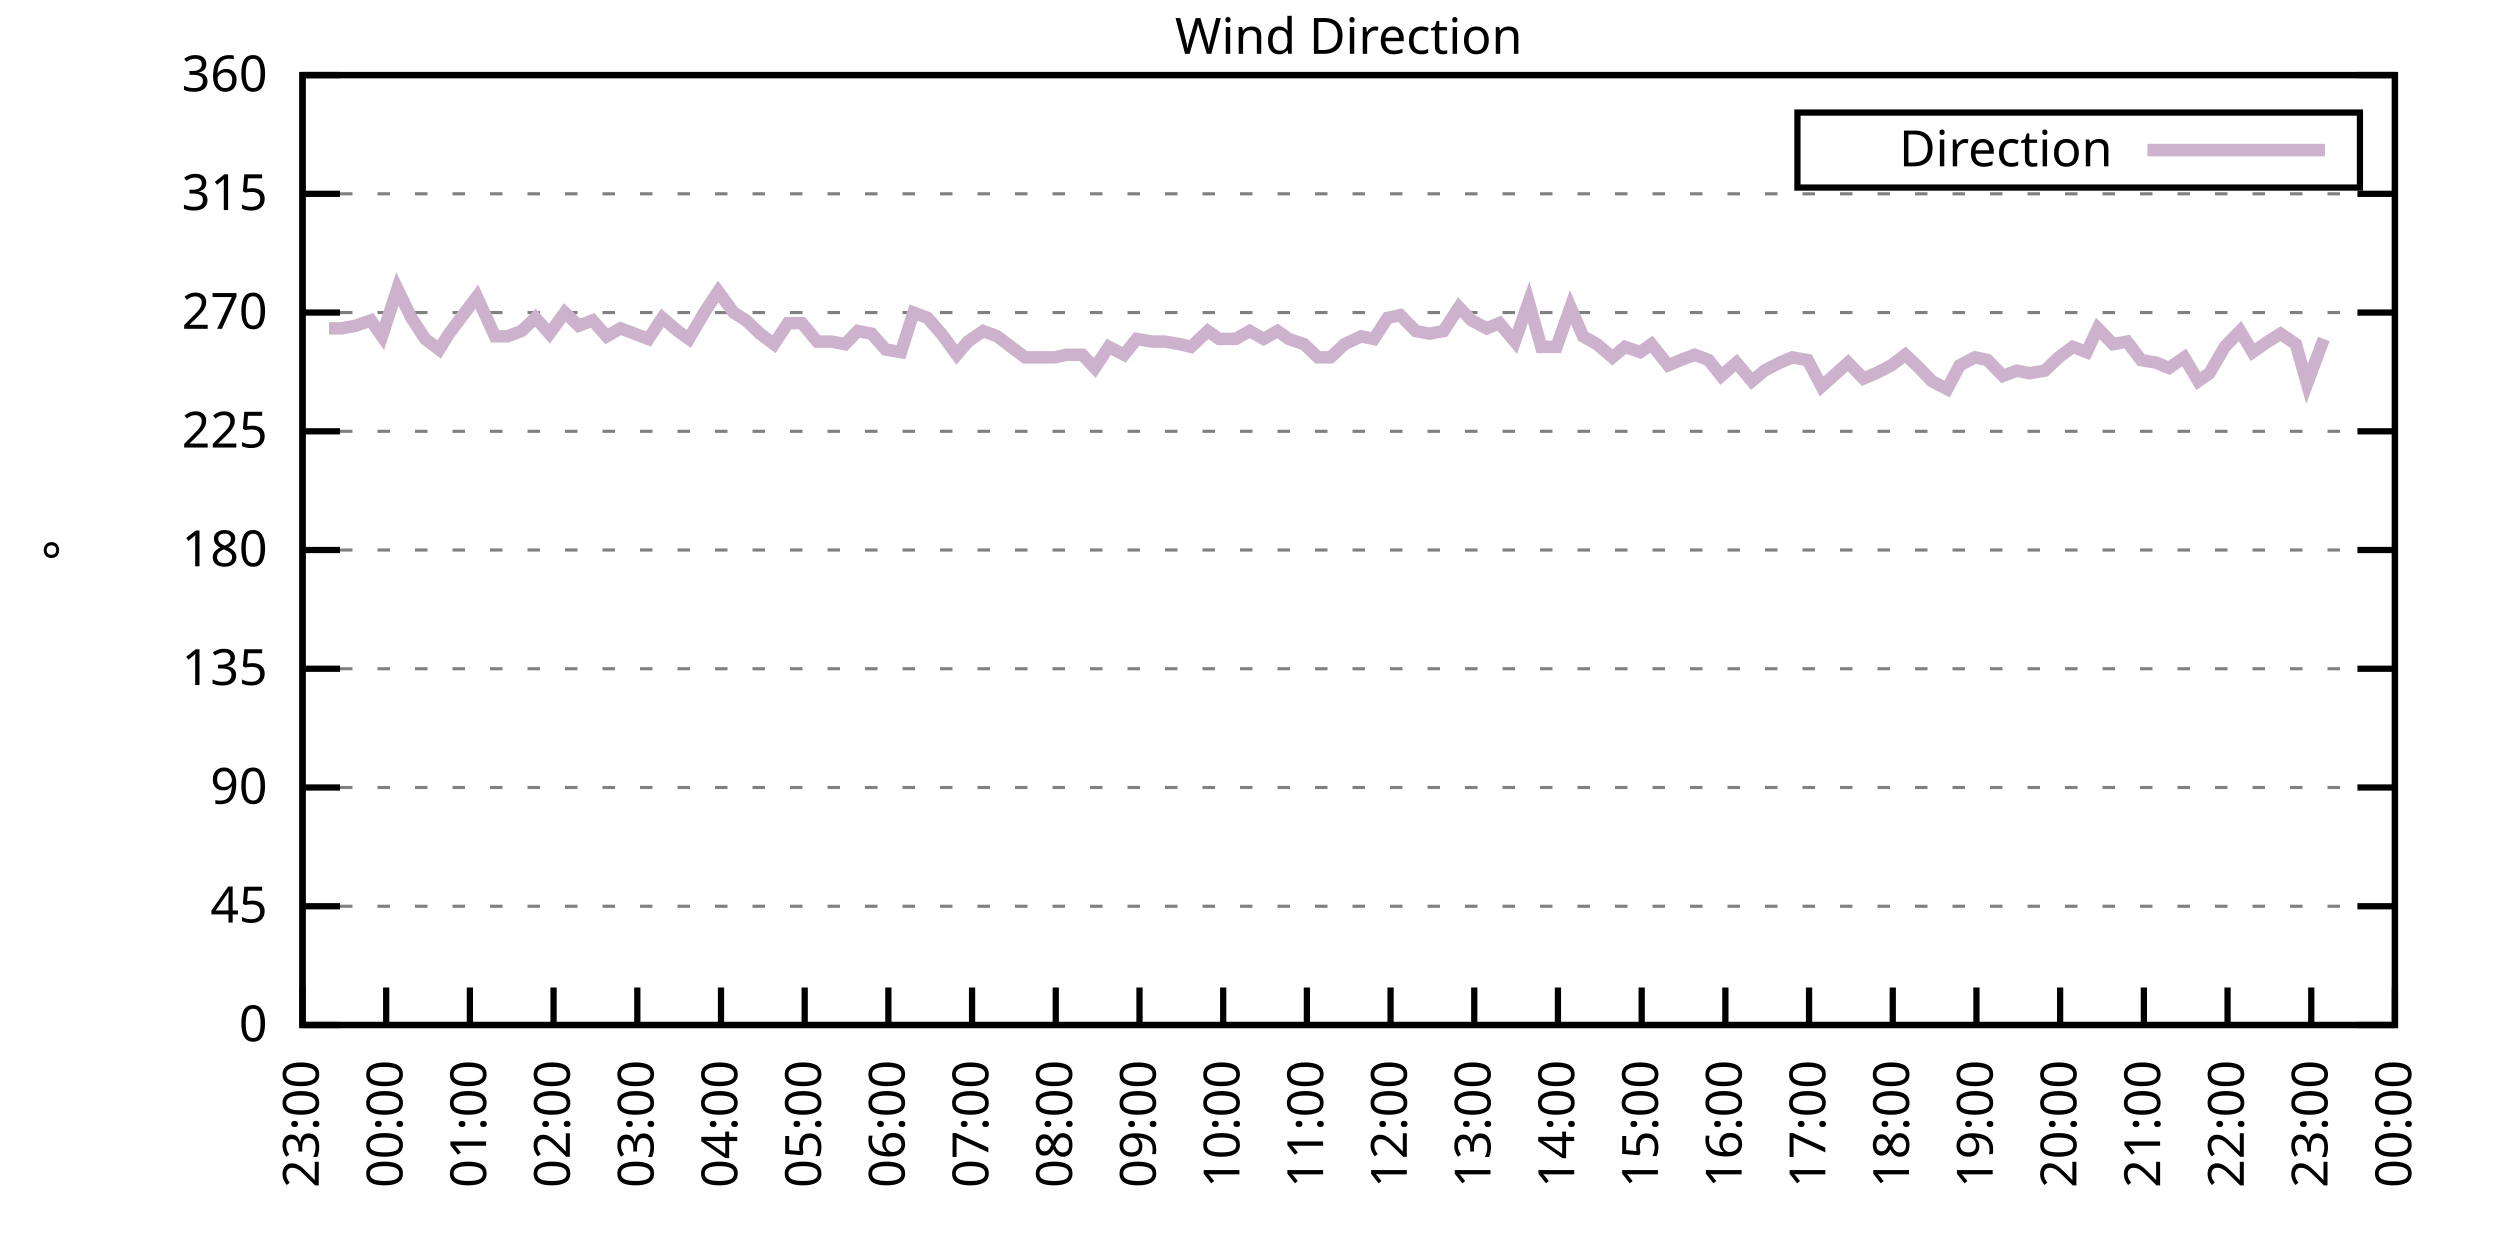
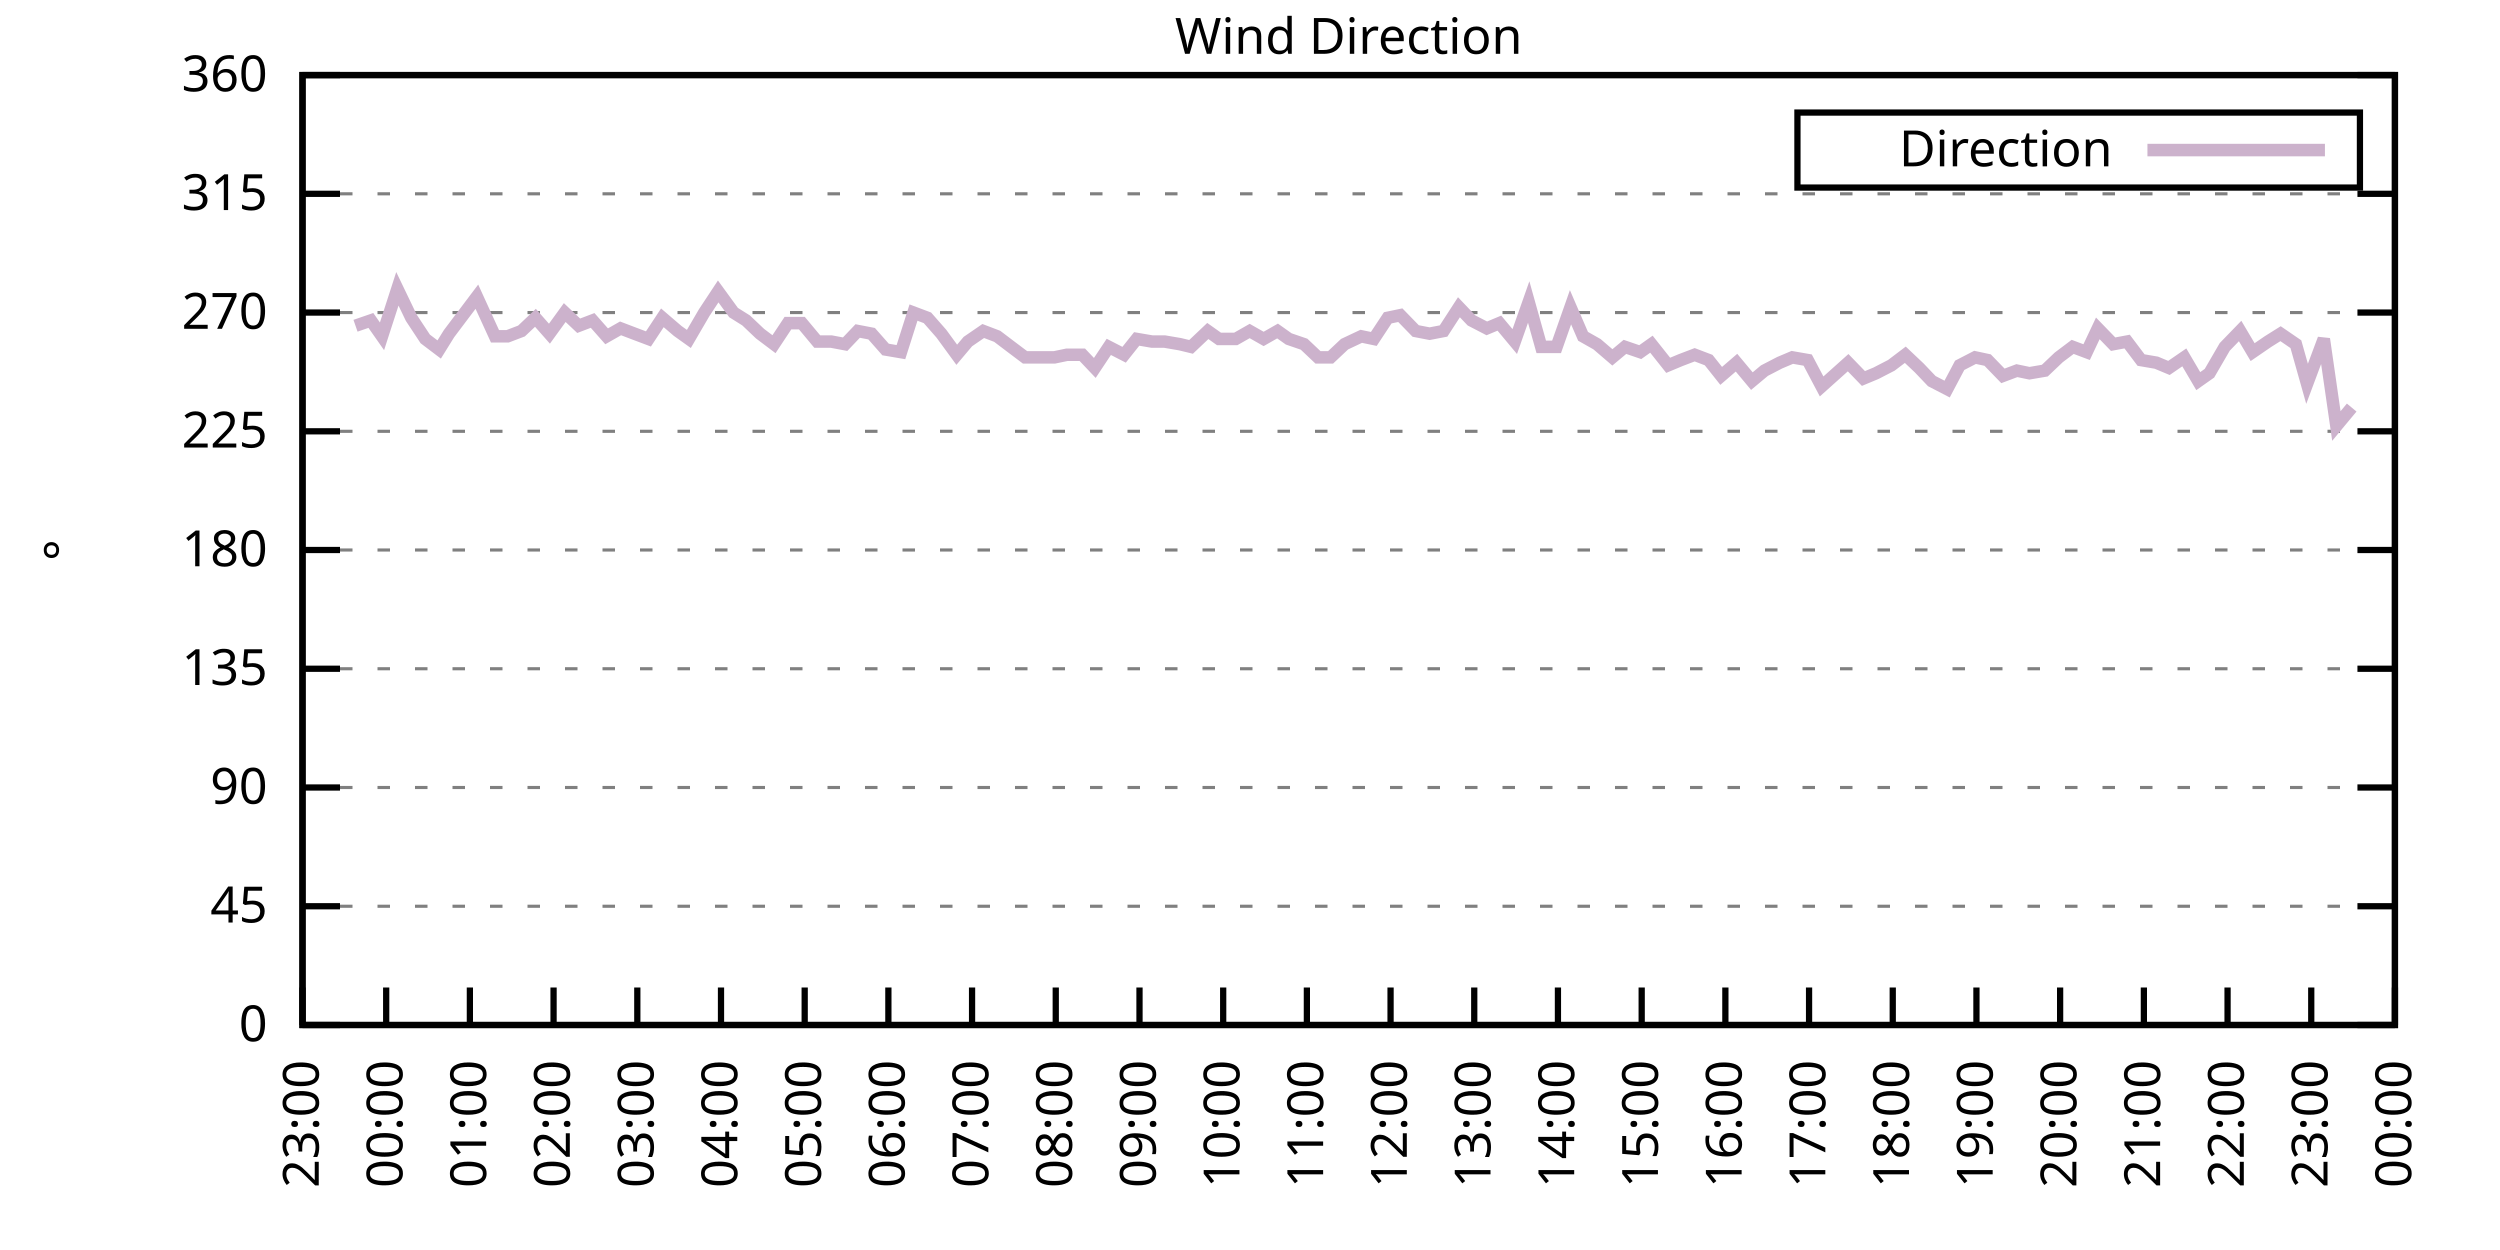
<svg xmlns="http://www.w3.org/2000/svg" xmlns:xlink="http://www.w3.org/1999/xlink" width="400" height="200" viewBox="0 0 400 200">
  <g id="gnuplot_canvas">
    <rect x="0" y="0" width="400" height="200" fill="none" />
    <defs>
      <circle id="gpDot" r="0.5" stroke-width="0.5" stroke="currentColor" />
      <path id="gpPt0" stroke-width="0.333" stroke="currentColor" d="M-1,0 h2 M0,-1 v2" />
      <path id="gpPt1" stroke-width="0.333" stroke="currentColor" d="M-1,-1 L1,1 M1,-1 L-1,1" />
      <path id="gpPt2" stroke-width="0.333" stroke="currentColor" d="M-1,0 L1,0 M0,-1 L0,1 M-1,-1 L1,1 M-1,1 L1,-1" />
      <rect id="gpPt3" stroke-width="0.333" stroke="currentColor" x="-1" y="-1" width="2" height="2" />
      <rect id="gpPt4" stroke-width="0.333" stroke="currentColor" fill="currentColor" x="-1" y="-1" width="2" height="2" />
      <circle id="gpPt5" stroke-width="0.333" stroke="currentColor" cx="0" cy="0" r="1" />
      <use xlink:href="#gpPt5" id="gpPt6" fill="currentColor" stroke="none" />
      <path id="gpPt7" stroke-width="0.333" stroke="currentColor" d="M0,-1.33 L-1.33,0.67 L1.33,0.67 z" />
      <use xlink:href="#gpPt7" id="gpPt8" fill="currentColor" stroke="none" />
      <use xlink:href="#gpPt7" id="gpPt9" stroke="currentColor" transform="rotate(180)" />
      <use xlink:href="#gpPt9" id="gpPt10" fill="currentColor" stroke="none" />
      <use xlink:href="#gpPt3" id="gpPt11" stroke="currentColor" transform="rotate(45)" />
      <use xlink:href="#gpPt11" id="gpPt12" fill="currentColor" stroke="none" />
      <path id="gpPt13" stroke-width="0.333" stroke="currentColor" d="M0,1.330 L1.265,0.411 L0.782,-1.067 L-0.782,-1.076 L-1.265,0.411 z" />
      <use xlink:href="#gpPt13" id="gpPt14" fill="currentColor" stroke="none" />
      <filter id="textbox" filterUnits="objectBoundingBox" x="0" y="0" height="1" width="1">
        <feFlood flood-color="white" flood-opacity="1" result="bgnd" />
        <feComposite in="SourceGraphic" in2="bgnd" operator="atop" />
      </filter>
      <filter id="greybox" filterUnits="objectBoundingBox" x="0" y="0" height="1" width="1">
        <feFlood flood-color="lightgrey" flood-opacity="1" result="grey" />
        <feComposite in="SourceGraphic" in2="grey" operator="atop" />
      </filter>
    </defs>
    <g fill="none" color="white" stroke="currentColor" stroke-width="1.00" stroke-linecap="butt" stroke-linejoin="miter">
</g>
    <g fill="none" color="black" stroke="currentColor" stroke-width="1.00" stroke-linecap="butt" stroke-linejoin="miter">
      <g stroke="none" shape-rendering="crispEdges">
        <polygon fill="rgb(255, 255, 255)" points="48.40,164.00 383.18,164.00 383.18,12.02 48.40,12.02 " />
      </g>
    </g>
    <g fill="none" color="black" stroke="currentColor" stroke-width="1.00" stroke-linecap="butt" stroke-linejoin="miter">
</g>
    <g fill="none" color="black" stroke="black" stroke-width="0.50" stroke-linecap="butt" stroke-linejoin="miter">
</g>
    <g fill="none" color="gray" stroke="currentColor" stroke-width="0.50" stroke-linecap="butt" stroke-linejoin="miter">
      <path stroke="gray" stroke-dasharray="2,4" class="gridline" d="M48.40,164.00 L383.19,164.00  " />
    </g>
    <g fill="none" color="gray" stroke="gray" stroke-width="1.00" stroke-linecap="butt" stroke-linejoin="miter">
</g>
    <g fill="none" color="black" stroke="currentColor" stroke-width="1.00" stroke-linecap="butt" stroke-linejoin="miter">
      <path stroke="black" d="M48.40,164.00 L54.40,164.00 M383.19,164.00 L377.19,164.00  " />
      <g transform="translate(42.80,166.60)" stroke="none" fill="black" font-family="Sans" font-size="8.00" text-anchor="end">
        <text>
          <tspan font-family="Sans"> 0</tspan>
        </text>
      </g>
    </g>
    <g fill="none" color="black" stroke="currentColor" stroke-width="1.00" stroke-linecap="butt" stroke-linejoin="miter">
</g>
    <g fill="none" color="black" stroke="black" stroke-width="0.50" stroke-linecap="butt" stroke-linejoin="miter">
</g>
    <g fill="none" color="gray" stroke="currentColor" stroke-width="0.50" stroke-linecap="butt" stroke-linejoin="miter">
      <path stroke="gray" stroke-dasharray="2,4" class="gridline" d="M48.40,145.00 L383.19,145.00  " />
    </g>
    <g fill="none" color="gray" stroke="gray" stroke-width="1.00" stroke-linecap="butt" stroke-linejoin="miter">
</g>
    <g fill="none" color="black" stroke="currentColor" stroke-width="1.00" stroke-linecap="butt" stroke-linejoin="miter">
      <path stroke="black" d="M48.40,145.00 L54.40,145.00 M383.19,145.00 L377.19,145.00  " />
      <g transform="translate(42.80,147.60)" stroke="none" fill="black" font-family="Sans" font-size="8.00" text-anchor="end">
        <text>
          <tspan font-family="Sans"> 45</tspan>
        </text>
      </g>
    </g>
    <g fill="none" color="black" stroke="currentColor" stroke-width="1.00" stroke-linecap="butt" stroke-linejoin="miter">
</g>
    <g fill="none" color="black" stroke="black" stroke-width="0.50" stroke-linecap="butt" stroke-linejoin="miter">
</g>
    <g fill="none" color="gray" stroke="currentColor" stroke-width="0.50" stroke-linecap="butt" stroke-linejoin="miter">
      <path stroke="gray" stroke-dasharray="2,4" class="gridline" d="M48.40,126.00 L383.19,126.00  " />
    </g>
    <g fill="none" color="gray" stroke="gray" stroke-width="1.00" stroke-linecap="butt" stroke-linejoin="miter">
</g>
    <g fill="none" color="black" stroke="currentColor" stroke-width="1.00" stroke-linecap="butt" stroke-linejoin="miter">
      <path stroke="black" d="M48.40,126.00 L54.40,126.00 M383.19,126.00 L377.19,126.00  " />
      <g transform="translate(42.80,128.60)" stroke="none" fill="black" font-family="Sans" font-size="8.00" text-anchor="end">
        <text>
          <tspan font-family="Sans"> 90</tspan>
        </text>
      </g>
    </g>
    <g fill="none" color="black" stroke="currentColor" stroke-width="1.00" stroke-linecap="butt" stroke-linejoin="miter">
</g>
    <g fill="none" color="black" stroke="black" stroke-width="0.50" stroke-linecap="butt" stroke-linejoin="miter">
</g>
    <g fill="none" color="gray" stroke="currentColor" stroke-width="0.50" stroke-linecap="butt" stroke-linejoin="miter">
      <path stroke="gray" stroke-dasharray="2,4" class="gridline" d="M48.40,107.00 L383.19,107.00  " />
    </g>
    <g fill="none" color="gray" stroke="gray" stroke-width="1.00" stroke-linecap="butt" stroke-linejoin="miter">
</g>
    <g fill="none" color="black" stroke="currentColor" stroke-width="1.00" stroke-linecap="butt" stroke-linejoin="miter">
      <path stroke="black" d="M48.40,107.00 L54.40,107.00 M383.19,107.00 L377.19,107.00  " />
      <g transform="translate(42.80,109.60)" stroke="none" fill="black" font-family="Sans" font-size="8.00" text-anchor="end">
        <text>
          <tspan font-family="Sans"> 135</tspan>
        </text>
      </g>
    </g>
    <g fill="none" color="black" stroke="currentColor" stroke-width="1.00" stroke-linecap="butt" stroke-linejoin="miter">
</g>
    <g fill="none" color="black" stroke="black" stroke-width="0.50" stroke-linecap="butt" stroke-linejoin="miter">
</g>
    <g fill="none" color="gray" stroke="currentColor" stroke-width="0.50" stroke-linecap="butt" stroke-linejoin="miter">
      <path stroke="gray" stroke-dasharray="2,4" class="gridline" d="M48.40,88.00 L383.19,88.00  " />
    </g>
    <g fill="none" color="gray" stroke="gray" stroke-width="1.00" stroke-linecap="butt" stroke-linejoin="miter">
</g>
    <g fill="none" color="black" stroke="currentColor" stroke-width="1.00" stroke-linecap="butt" stroke-linejoin="miter">
      <path stroke="black" d="M48.40,88.00 L54.40,88.00 M383.19,88.00 L377.19,88.00  " />
      <g transform="translate(42.80,90.60)" stroke="none" fill="black" font-family="Sans" font-size="8.00" text-anchor="end">
        <text>
          <tspan font-family="Sans"> 180</tspan>
        </text>
      </g>
    </g>
    <g fill="none" color="black" stroke="currentColor" stroke-width="1.00" stroke-linecap="butt" stroke-linejoin="miter">
</g>
    <g fill="none" color="black" stroke="black" stroke-width="0.50" stroke-linecap="butt" stroke-linejoin="miter">
</g>
    <g fill="none" color="gray" stroke="currentColor" stroke-width="0.50" stroke-linecap="butt" stroke-linejoin="miter">
      <path stroke="gray" stroke-dasharray="2,4" class="gridline" d="M48.40,69.01 L383.19,69.01  " />
    </g>
    <g fill="none" color="gray" stroke="gray" stroke-width="1.00" stroke-linecap="butt" stroke-linejoin="miter">
</g>
    <g fill="none" color="black" stroke="currentColor" stroke-width="1.00" stroke-linecap="butt" stroke-linejoin="miter">
      <path stroke="black" d="M48.40,69.01 L54.40,69.01 M383.19,69.01 L377.19,69.01  " />
      <g transform="translate(42.80,71.61)" stroke="none" fill="black" font-family="Sans" font-size="8.00" text-anchor="end">
        <text>
          <tspan font-family="Sans"> 225</tspan>
        </text>
      </g>
    </g>
    <g fill="none" color="black" stroke="currentColor" stroke-width="1.00" stroke-linecap="butt" stroke-linejoin="miter">
</g>
    <g fill="none" color="black" stroke="black" stroke-width="0.50" stroke-linecap="butt" stroke-linejoin="miter">
</g>
    <g fill="none" color="gray" stroke="currentColor" stroke-width="0.50" stroke-linecap="butt" stroke-linejoin="miter">
      <path stroke="gray" stroke-dasharray="2,4" class="gridline" d="M48.40,50.01 L383.19,50.01  " />
    </g>
    <g fill="none" color="gray" stroke="gray" stroke-width="1.00" stroke-linecap="butt" stroke-linejoin="miter">
</g>
    <g fill="none" color="black" stroke="currentColor" stroke-width="1.00" stroke-linecap="butt" stroke-linejoin="miter">
      <path stroke="black" d="M48.40,50.01 L54.40,50.01 M383.19,50.01 L377.19,50.01  " />
      <g transform="translate(42.80,52.61)" stroke="none" fill="black" font-family="Sans" font-size="8.00" text-anchor="end">
        <text>
          <tspan font-family="Sans"> 270</tspan>
        </text>
      </g>
    </g>
    <g fill="none" color="black" stroke="currentColor" stroke-width="1.00" stroke-linecap="butt" stroke-linejoin="miter">
</g>
    <g fill="none" color="black" stroke="black" stroke-width="0.50" stroke-linecap="butt" stroke-linejoin="miter">
</g>
    <g fill="none" color="gray" stroke="currentColor" stroke-width="0.50" stroke-linecap="butt" stroke-linejoin="miter">
      <path stroke="gray" stroke-dasharray="2,4" class="gridline" d="M48.40,31.01 L383.19,31.01  " />
    </g>
    <g fill="none" color="gray" stroke="gray" stroke-width="1.00" stroke-linecap="butt" stroke-linejoin="miter">
</g>
    <g fill="none" color="black" stroke="currentColor" stroke-width="1.00" stroke-linecap="butt" stroke-linejoin="miter">
      <path stroke="black" d="M48.40,31.01 L54.40,31.01 M383.19,31.01 L377.19,31.01  " />
      <g transform="translate(42.80,33.61)" stroke="none" fill="black" font-family="Sans" font-size="8.00" text-anchor="end">
        <text>
          <tspan font-family="Sans"> 315</tspan>
        </text>
      </g>
    </g>
    <g fill="none" color="black" stroke="currentColor" stroke-width="1.00" stroke-linecap="butt" stroke-linejoin="miter">
</g>
    <g fill="none" color="black" stroke="black" stroke-width="0.50" stroke-linecap="butt" stroke-linejoin="miter">
</g>
    <g fill="none" color="gray" stroke="currentColor" stroke-width="0.50" stroke-linecap="butt" stroke-linejoin="miter">
      <path stroke="gray" stroke-dasharray="2,4" class="gridline" d="M48.40,12.01 L383.19,12.01  " />
    </g>
    <g fill="none" color="gray" stroke="gray" stroke-width="1.00" stroke-linecap="butt" stroke-linejoin="miter">
</g>
    <g fill="none" color="black" stroke="currentColor" stroke-width="1.00" stroke-linecap="butt" stroke-linejoin="miter">
      <path stroke="black" d="M48.40,12.01 L54.40,12.01 M383.19,12.01 L377.19,12.01  " />
      <g transform="translate(42.80,14.61)" stroke="none" fill="black" font-family="Sans" font-size="8.00" text-anchor="end">
        <text>
          <tspan font-family="Sans"> 360</tspan>
        </text>
      </g>
    </g>
    <g fill="none" color="black" stroke="currentColor" stroke-width="1.00" stroke-linecap="butt" stroke-linejoin="miter">
      <path stroke="black" d="M48.40,164.00 L48.40,158.00  " />
      <g transform="translate(51.00,169.60) rotate(270.00)" stroke="none" fill="black" font-family="Sans" font-size="8.00" text-anchor="end">
        <text>
          <tspan font-family="Sans">23:00</tspan>
        </text>
      </g>
    </g>
    <g fill="none" color="black" stroke="currentColor" stroke-width="1.00" stroke-linecap="butt" stroke-linejoin="miter">
      <path stroke="black" d="M61.79,164.00 L61.79,158.00  " />
      <g transform="translate(64.39,169.60) rotate(270.00)" stroke="none" fill="black" font-family="Sans" font-size="8.00" text-anchor="end">
        <text>
          <tspan font-family="Sans">00:00</tspan>
        </text>
      </g>
    </g>
    <g fill="none" color="black" stroke="currentColor" stroke-width="1.00" stroke-linecap="butt" stroke-linejoin="miter">
      <path stroke="black" d="M75.18,164.00 L75.18,158.00  " />
      <g transform="translate(77.78,169.60) rotate(270.00)" stroke="none" fill="black" font-family="Sans" font-size="8.00" text-anchor="end">
        <text>
          <tspan font-family="Sans">01:00</tspan>
        </text>
      </g>
    </g>
    <g fill="none" color="black" stroke="currentColor" stroke-width="1.00" stroke-linecap="butt" stroke-linejoin="miter">
      <path stroke="black" d="M88.57,164.00 L88.57,158.00  " />
      <g transform="translate(91.17,169.60) rotate(270.00)" stroke="none" fill="black" font-family="Sans" font-size="8.00" text-anchor="end">
        <text>
          <tspan font-family="Sans">02:00</tspan>
        </text>
      </g>
    </g>
    <g fill="none" color="black" stroke="currentColor" stroke-width="1.00" stroke-linecap="butt" stroke-linejoin="miter">
      <path stroke="black" d="M101.97,164.00 L101.97,158.00  " />
      <g transform="translate(104.57,169.60) rotate(270.00)" stroke="none" fill="black" font-family="Sans" font-size="8.00" text-anchor="end">
        <text>
          <tspan font-family="Sans">03:00</tspan>
        </text>
      </g>
    </g>
    <g fill="none" color="black" stroke="currentColor" stroke-width="1.00" stroke-linecap="butt" stroke-linejoin="miter">
      <path stroke="black" d="M115.36,164.00 L115.36,158.00  " />
      <g transform="translate(117.96,169.60) rotate(270.00)" stroke="none" fill="black" font-family="Sans" font-size="8.00" text-anchor="end">
        <text>
          <tspan font-family="Sans">04:00</tspan>
        </text>
      </g>
    </g>
    <g fill="none" color="black" stroke="currentColor" stroke-width="1.00" stroke-linecap="butt" stroke-linejoin="miter">
      <path stroke="black" d="M128.75,164.00 L128.75,158.00  " />
      <g transform="translate(131.35,169.60) rotate(270.00)" stroke="none" fill="black" font-family="Sans" font-size="8.00" text-anchor="end">
        <text>
          <tspan font-family="Sans">05:00</tspan>
        </text>
      </g>
    </g>
    <g fill="none" color="black" stroke="currentColor" stroke-width="1.00" stroke-linecap="butt" stroke-linejoin="miter">
      <path stroke="black" d="M142.14,164.00 L142.14,158.00  " />
      <g transform="translate(144.74,169.60) rotate(270.00)" stroke="none" fill="black" font-family="Sans" font-size="8.00" text-anchor="end">
        <text>
          <tspan font-family="Sans">06:00</tspan>
        </text>
      </g>
    </g>
    <g fill="none" color="black" stroke="currentColor" stroke-width="1.00" stroke-linecap="butt" stroke-linejoin="miter">
      <path stroke="black" d="M155.53,164.00 L155.53,158.00  " />
      <g transform="translate(158.13,169.60) rotate(270.00)" stroke="none" fill="black" font-family="Sans" font-size="8.00" text-anchor="end">
        <text>
          <tspan font-family="Sans">07:00</tspan>
        </text>
      </g>
    </g>
    <g fill="none" color="black" stroke="currentColor" stroke-width="1.00" stroke-linecap="butt" stroke-linejoin="miter">
      <path stroke="black" d="M168.92,164.00 L168.92,158.00  " />
      <g transform="translate(171.52,169.60) rotate(270.00)" stroke="none" fill="black" font-family="Sans" font-size="8.00" text-anchor="end">
        <text>
          <tspan font-family="Sans">08:00</tspan>
        </text>
      </g>
    </g>
    <g fill="none" color="black" stroke="currentColor" stroke-width="1.00" stroke-linecap="butt" stroke-linejoin="miter">
      <path stroke="black" d="M182.32,164.00 L182.32,158.00  " />
      <g transform="translate(184.92,169.60) rotate(270.00)" stroke="none" fill="black" font-family="Sans" font-size="8.00" text-anchor="end">
        <text>
          <tspan font-family="Sans">09:00</tspan>
        </text>
      </g>
    </g>
    <g fill="none" color="black" stroke="currentColor" stroke-width="1.00" stroke-linecap="butt" stroke-linejoin="miter">
      <path stroke="black" d="M195.71,164.00 L195.71,158.00  " />
      <g transform="translate(198.31,169.60) rotate(270.00)" stroke="none" fill="black" font-family="Sans" font-size="8.00" text-anchor="end">
        <text>
          <tspan font-family="Sans">10:00</tspan>
        </text>
      </g>
    </g>
    <g fill="none" color="black" stroke="currentColor" stroke-width="1.00" stroke-linecap="butt" stroke-linejoin="miter">
      <path stroke="black" d="M209.10,164.00 L209.10,158.00  " />
      <g transform="translate(211.70,169.60) rotate(270.00)" stroke="none" fill="black" font-family="Sans" font-size="8.00" text-anchor="end">
        <text>
          <tspan font-family="Sans">11:00</tspan>
        </text>
      </g>
    </g>
    <g fill="none" color="black" stroke="currentColor" stroke-width="1.00" stroke-linecap="butt" stroke-linejoin="miter">
      <path stroke="black" d="M222.49,164.00 L222.49,158.00  " />
      <g transform="translate(225.09,169.60) rotate(270.00)" stroke="none" fill="black" font-family="Sans" font-size="8.00" text-anchor="end">
        <text>
          <tspan font-family="Sans">12:00</tspan>
        </text>
      </g>
    </g>
    <g fill="none" color="black" stroke="currentColor" stroke-width="1.00" stroke-linecap="butt" stroke-linejoin="miter">
      <path stroke="black" d="M235.88,164.00 L235.88,158.00  " />
      <g transform="translate(238.48,169.60) rotate(270.00)" stroke="none" fill="black" font-family="Sans" font-size="8.00" text-anchor="end">
        <text>
          <tspan font-family="Sans">13:00</tspan>
        </text>
      </g>
    </g>
    <g fill="none" color="black" stroke="currentColor" stroke-width="1.00" stroke-linecap="butt" stroke-linejoin="miter">
      <path stroke="black" d="M249.27,164.00 L249.27,158.00  " />
      <g transform="translate(251.87,169.60) rotate(270.00)" stroke="none" fill="black" font-family="Sans" font-size="8.00" text-anchor="end">
        <text>
          <tspan font-family="Sans">14:00</tspan>
        </text>
      </g>
    </g>
    <g fill="none" color="black" stroke="currentColor" stroke-width="1.00" stroke-linecap="butt" stroke-linejoin="miter">
      <path stroke="black" d="M262.67,164.00 L262.67,158.00  " />
      <g transform="translate(265.27,169.60) rotate(270.00)" stroke="none" fill="black" font-family="Sans" font-size="8.00" text-anchor="end">
        <text>
          <tspan font-family="Sans">15:00</tspan>
        </text>
      </g>
    </g>
    <g fill="none" color="black" stroke="currentColor" stroke-width="1.00" stroke-linecap="butt" stroke-linejoin="miter">
      <path stroke="black" d="M276.06,164.00 L276.06,158.00  " />
      <g transform="translate(278.66,169.60) rotate(270.00)" stroke="none" fill="black" font-family="Sans" font-size="8.00" text-anchor="end">
        <text>
          <tspan font-family="Sans">16:00</tspan>
        </text>
      </g>
    </g>
    <g fill="none" color="black" stroke="currentColor" stroke-width="1.00" stroke-linecap="butt" stroke-linejoin="miter">
      <path stroke="black" d="M289.45,164.00 L289.45,158.00  " />
      <g transform="translate(292.05,169.60) rotate(270.00)" stroke="none" fill="black" font-family="Sans" font-size="8.00" text-anchor="end">
        <text>
          <tspan font-family="Sans">17:00</tspan>
        </text>
      </g>
    </g>
    <g fill="none" color="black" stroke="currentColor" stroke-width="1.00" stroke-linecap="butt" stroke-linejoin="miter">
      <path stroke="black" d="M302.84,164.00 L302.84,158.00  " />
      <g transform="translate(305.44,169.60) rotate(270.00)" stroke="none" fill="black" font-family="Sans" font-size="8.00" text-anchor="end">
        <text>
          <tspan font-family="Sans">18:00</tspan>
        </text>
      </g>
    </g>
    <g fill="none" color="black" stroke="currentColor" stroke-width="1.00" stroke-linecap="butt" stroke-linejoin="miter">
      <path stroke="black" d="M316.23,164.00 L316.23,158.00  " />
      <g transform="translate(318.83,169.60) rotate(270.00)" stroke="none" fill="black" font-family="Sans" font-size="8.00" text-anchor="end">
        <text>
          <tspan font-family="Sans">19:00</tspan>
        </text>
      </g>
    </g>
    <g fill="none" color="black" stroke="currentColor" stroke-width="1.00" stroke-linecap="butt" stroke-linejoin="miter">
      <path stroke="black" d="M329.62,164.00 L329.62,158.00  " />
      <g transform="translate(332.22,169.60) rotate(270.00)" stroke="none" fill="black" font-family="Sans" font-size="8.00" text-anchor="end">
        <text>
          <tspan font-family="Sans">20:00</tspan>
        </text>
      </g>
    </g>
    <g fill="none" color="black" stroke="currentColor" stroke-width="1.00" stroke-linecap="butt" stroke-linejoin="miter">
      <path stroke="black" d="M343.02,164.00 L343.02,158.00  " />
      <g transform="translate(345.62,169.60) rotate(270.00)" stroke="none" fill="black" font-family="Sans" font-size="8.00" text-anchor="end">
        <text>
          <tspan font-family="Sans">21:00</tspan>
        </text>
      </g>
    </g>
    <g fill="none" color="black" stroke="currentColor" stroke-width="1.00" stroke-linecap="butt" stroke-linejoin="miter">
      <path stroke="black" d="M356.41,164.00 L356.41,158.00  " />
      <g transform="translate(359.01,169.60) rotate(270.00)" stroke="none" fill="black" font-family="Sans" font-size="8.00" text-anchor="end">
        <text>
          <tspan font-family="Sans">22:00</tspan>
        </text>
      </g>
    </g>
    <g fill="none" color="black" stroke="currentColor" stroke-width="1.00" stroke-linecap="butt" stroke-linejoin="miter">
      <path stroke="black" d="M369.80,164.00 L369.80,158.00  " />
      <g transform="translate(372.40,169.60) rotate(270.00)" stroke="none" fill="black" font-family="Sans" font-size="8.00" text-anchor="end">
        <text>
          <tspan font-family="Sans">23:00</tspan>
        </text>
      </g>
    </g>
    <g fill="none" color="black" stroke="currentColor" stroke-width="1.00" stroke-linecap="butt" stroke-linejoin="miter">
      <path stroke="black" d="M383.19,164.00 L383.19,158.00  " />
      <g transform="translate(385.79,169.60) rotate(270.00)" stroke="none" fill="black" font-family="Sans" font-size="8.00" text-anchor="end">
        <text>
          <tspan font-family="Sans">00:00</tspan>
        </text>
      </g>
    </g>
    <g fill="none" color="black" stroke="currentColor" stroke-width="1.00" stroke-linecap="butt" stroke-linejoin="miter">
</g>
    <g fill="none" color="black" stroke="currentColor" stroke-width="1.00" stroke-linecap="butt" stroke-linejoin="miter">
      <path stroke="black" d="M48.40,12.01 L48.40,164.00 L383.19,164.00 L383.19,12.01 L48.40,12.01 Z  " />
    </g>
    <g fill="none" color="black" stroke="currentColor" stroke-width="1.00" stroke-linecap="butt" stroke-linejoin="miter">
</g>
    <g fill="none" color="black" stroke="currentColor" stroke-width="1.00" stroke-linecap="butt" stroke-linejoin="miter">
      <path stroke="black" d="M287.59,30.01 L287.59,18.01 L377.59,18.01 L377.59,30.01 L287.59,30.01 Z  " />
    </g>
    <g id="Wind_direction_plot_1">
      <g fill="none" color="white" stroke="black" stroke-width="2.00" stroke-linecap="butt" stroke-linejoin="miter">
</g>
      <g fill="none" color="black" stroke="currentColor" stroke-width="2.00" stroke-linecap="butt" stroke-linejoin="miter">
        <g transform="translate(337.99,26.61)" stroke="none" fill="black" font-family="Sans" font-size="8.00" text-anchor="end">
          <text>
            <tspan font-family="Sans">Direction</tspan>
          </text>
        </g>
      </g>
      <g fill="none" color="black" stroke="currentColor" stroke-width="2.00" stroke-linecap="butt" stroke-linejoin="miter">
-         <path stroke="rgb(204, 178, 204)" d="M343.59,24.01 L371.99,24.01 M52.64,52.54 L54.65,52.54 L56.88,52.12 L59.34,51.27 L61.12,53.81 L63.58,46.21   L65.81,50.85 L68.04,54.23 L70.27,55.92 L71.84,53.39 L76.30,47.47 L79.20,53.81 L81.21,53.81 L83.44,52.96   L85.67,50.85 L87.91,53.39 L90.36,50.01 L92.59,52.12 L94.82,51.27 L97.06,53.81 L99.29,52.54 L101.52,53.39   L103.75,54.23 L105.98,50.85 L108.44,52.96 L110.22,54.23 L112.68,50.01 L114.91,46.63 L117.37,50.01 L119.38,51.27   L121.61,53.39 L123.84,55.07 L126.07,51.70 L128.30,51.70 L130.76,54.65 L132.99,54.65 L135.22,55.07 L137.23,52.96   L139.46,53.39 L141.69,55.92 L144.15,56.34 L146.16,50.01 L148.39,50.85 L150.62,53.39 L153.08,56.76 L154.86,54.65   L157.32,52.96 L159.55,53.81 L161.78,55.50 L164.01,57.18 L166.47,57.18 L168.70,57.18 L170.71,56.76 L173.17,56.76   L175.17,58.87 L177.41,55.50 L179.86,56.76 L181.87,54.23 L184.32,54.65 L186.33,54.65 L188.79,55.07 L190.57,55.50   L193.25,52.96 L195.04,54.23 L197.72,54.23 L199.95,52.96 L202.18,54.23 L204.41,52.96 L206.20,54.23 L208.65,55.07   L210.88,57.18 L212.89,57.18 L215.13,55.07 L217.80,53.81 L219.81,54.23 L222.04,50.85 L224.05,50.43 L226.51,52.96   L228.74,53.39 L230.97,52.96 L233.43,49.16 L235.44,51.27 L237.89,52.54 L239.90,51.70 L242.36,54.65 L244.59,48.32   L246.60,55.50 L249.05,55.50 L251.28,49.16 L253.29,53.81 L255.52,55.07 L257.98,57.18 L259.99,55.50 L262.44,56.34   L264.23,55.07 L266.91,58.45 L268.92,57.61 L271.15,56.76 L273.38,57.61 L275.39,60.14 L277.84,58.03 L280.30,60.98   L282.31,59.30 L284.76,58.03 L286.77,57.18 L289.23,57.61 L291.46,61.83 L295.70,58.03 L298.15,60.56 L300.16,59.72   L302.62,58.45 L304.85,56.76 L307.08,58.87 L309.09,60.98 L311.54,62.25 L313.55,58.45 L316.01,57.18 L318.02,57.61   L320.47,60.14 L322.70,59.30 L324.71,59.72 L327.17,59.30 L329.40,57.18 L331.63,55.50 L333.86,56.34 L335.65,52.54   L338.10,55.07 L340.34,54.65 L342.57,57.61 L345.02,58.03 L347.03,58.87 L349.49,57.18 L351.72,60.98 L353.51,59.72   L355.96,55.50 L358.42,52.96 L360.42,56.34 L362.88,54.65 L364.89,53.39 L367.34,55.07 L369.13,61.41 L371.81,54.23    " />
+         <path stroke="rgb(204, 178, 204)" d="M343.59,24.01 L371.99,24.01 M56.88,52.12 L59.34,51.27 L61.12,53.81 L63.58,46.21 L65.81,50.85 L68.04,54.23   L70.27,55.92 L71.84,53.39 L76.30,47.47 L79.20,53.81 L81.21,53.81 L83.44,52.96 L85.67,50.85 L87.91,53.39   L90.36,50.01 L92.59,52.12 L94.82,51.27 L97.06,53.81 L99.29,52.54 L101.52,53.39 L103.75,54.23 L105.98,50.85   L108.44,52.96 L110.22,54.23 L112.68,50.01 L114.91,46.63 L117.37,50.01 L119.38,51.27 L121.61,53.39 L123.84,55.07   L126.07,51.70 L128.30,51.70 L130.76,54.65 L132.99,54.65 L135.22,55.07 L137.23,52.96 L139.46,53.39 L141.69,55.92   L144.15,56.34 L146.16,50.01 L148.39,50.85 L150.62,53.39 L153.08,56.76 L154.86,54.65 L157.32,52.96 L159.55,53.81   L161.78,55.50 L164.01,57.18 L166.47,57.18 L168.70,57.18 L170.71,56.76 L173.17,56.76 L175.17,58.87 L177.41,55.50   L179.86,56.76 L181.87,54.23 L184.32,54.65 L186.33,54.65 L188.79,55.07 L190.57,55.50 L193.25,52.96 L195.04,54.23   L197.72,54.23 L199.95,52.96 L202.18,54.23 L204.41,52.96 L206.20,54.23 L208.65,55.07 L210.88,57.18 L212.89,57.18   L215.13,55.07 L217.80,53.81 L219.81,54.23 L222.04,50.85 L224.05,50.43 L226.51,52.96 L228.74,53.39 L230.97,52.96   L233.43,49.16 L235.44,51.27 L237.89,52.54 L239.90,51.70 L242.36,54.65 L244.59,48.32 L246.60,55.50 L249.05,55.50   L251.28,49.16 L253.29,53.81 L255.52,55.07 L257.98,57.18 L259.99,55.50 L262.44,56.34 L264.23,55.07 L266.91,58.45   L268.92,57.61 L271.15,56.76 L273.38,57.61 L275.39,60.14 L277.84,58.03 L280.30,60.98 L282.31,59.30 L284.76,58.03   L286.77,57.18 L289.23,57.61 L291.46,61.83 L295.70,58.03 L298.15,60.56 L300.16,59.72 L302.62,58.45 L304.85,56.76   L307.08,58.87 L309.09,60.98 L311.54,62.25 L313.55,58.45 L316.01,57.18 L318.02,57.61 L320.47,60.14 L322.70,59.30   L324.71,59.72 L327.17,59.30 L329.40,57.18 L331.63,55.50 L333.86,56.34 L335.65,52.54 L338.10,55.07 L340.34,54.65   L342.57,57.61 L345.02,58.03 L347.03,58.87 L349.49,57.18 L351.72,60.98 L353.51,59.72 L355.96,55.50 L358.42,52.96   L360.42,56.34 L362.88,54.65 L364.89,53.39 L367.34,55.07 L369.13,61.41 L371.81,54.23 L373.82,68.16 L376.27,65.21    " />
      </g>
    </g>
    <g fill="none" color="black" stroke="currentColor" stroke-width="2.00" stroke-linecap="butt" stroke-linejoin="miter">
</g>
    <g fill="none" color="black" stroke="black" stroke-width="1.00" stroke-linecap="butt" stroke-linejoin="miter">
</g>
    <g fill="none" color="black" stroke="currentColor" stroke-width="1.00" stroke-linecap="butt" stroke-linejoin="miter">
      <path stroke="black" d="M48.40,12.01 L48.40,164.00 L383.19,164.00 L383.19,12.01 L48.40,12.01 Z  " />
      <g transform="translate(12.80,88.01) rotate(270.00)" stroke="none" fill="black" font-family="Sans" font-size="8.00" text-anchor="middle">
        <text>
          <tspan font-family="Sans">°</tspan>
        </text>
      </g>
    </g>
    <g fill="none" color="black" stroke="currentColor" stroke-width="1.00" stroke-linecap="butt" stroke-linejoin="miter">
</g>
    <g fill="none" color="black" stroke="currentColor" stroke-width="1.00" stroke-linecap="butt" stroke-linejoin="miter">
      <g transform="translate(215.79,8.61)" stroke="none" fill="black" font-family="Sans" font-size="8.00" text-anchor="middle">
        <text>
          <tspan font-family="Sans">Wind Direction</tspan>
        </text>
      </g>
    </g>
    <g fill="none" color="black" stroke="currentColor" stroke-width="1.00" stroke-linecap="butt" stroke-linejoin="miter">
</g>
  </g>
</svg>
